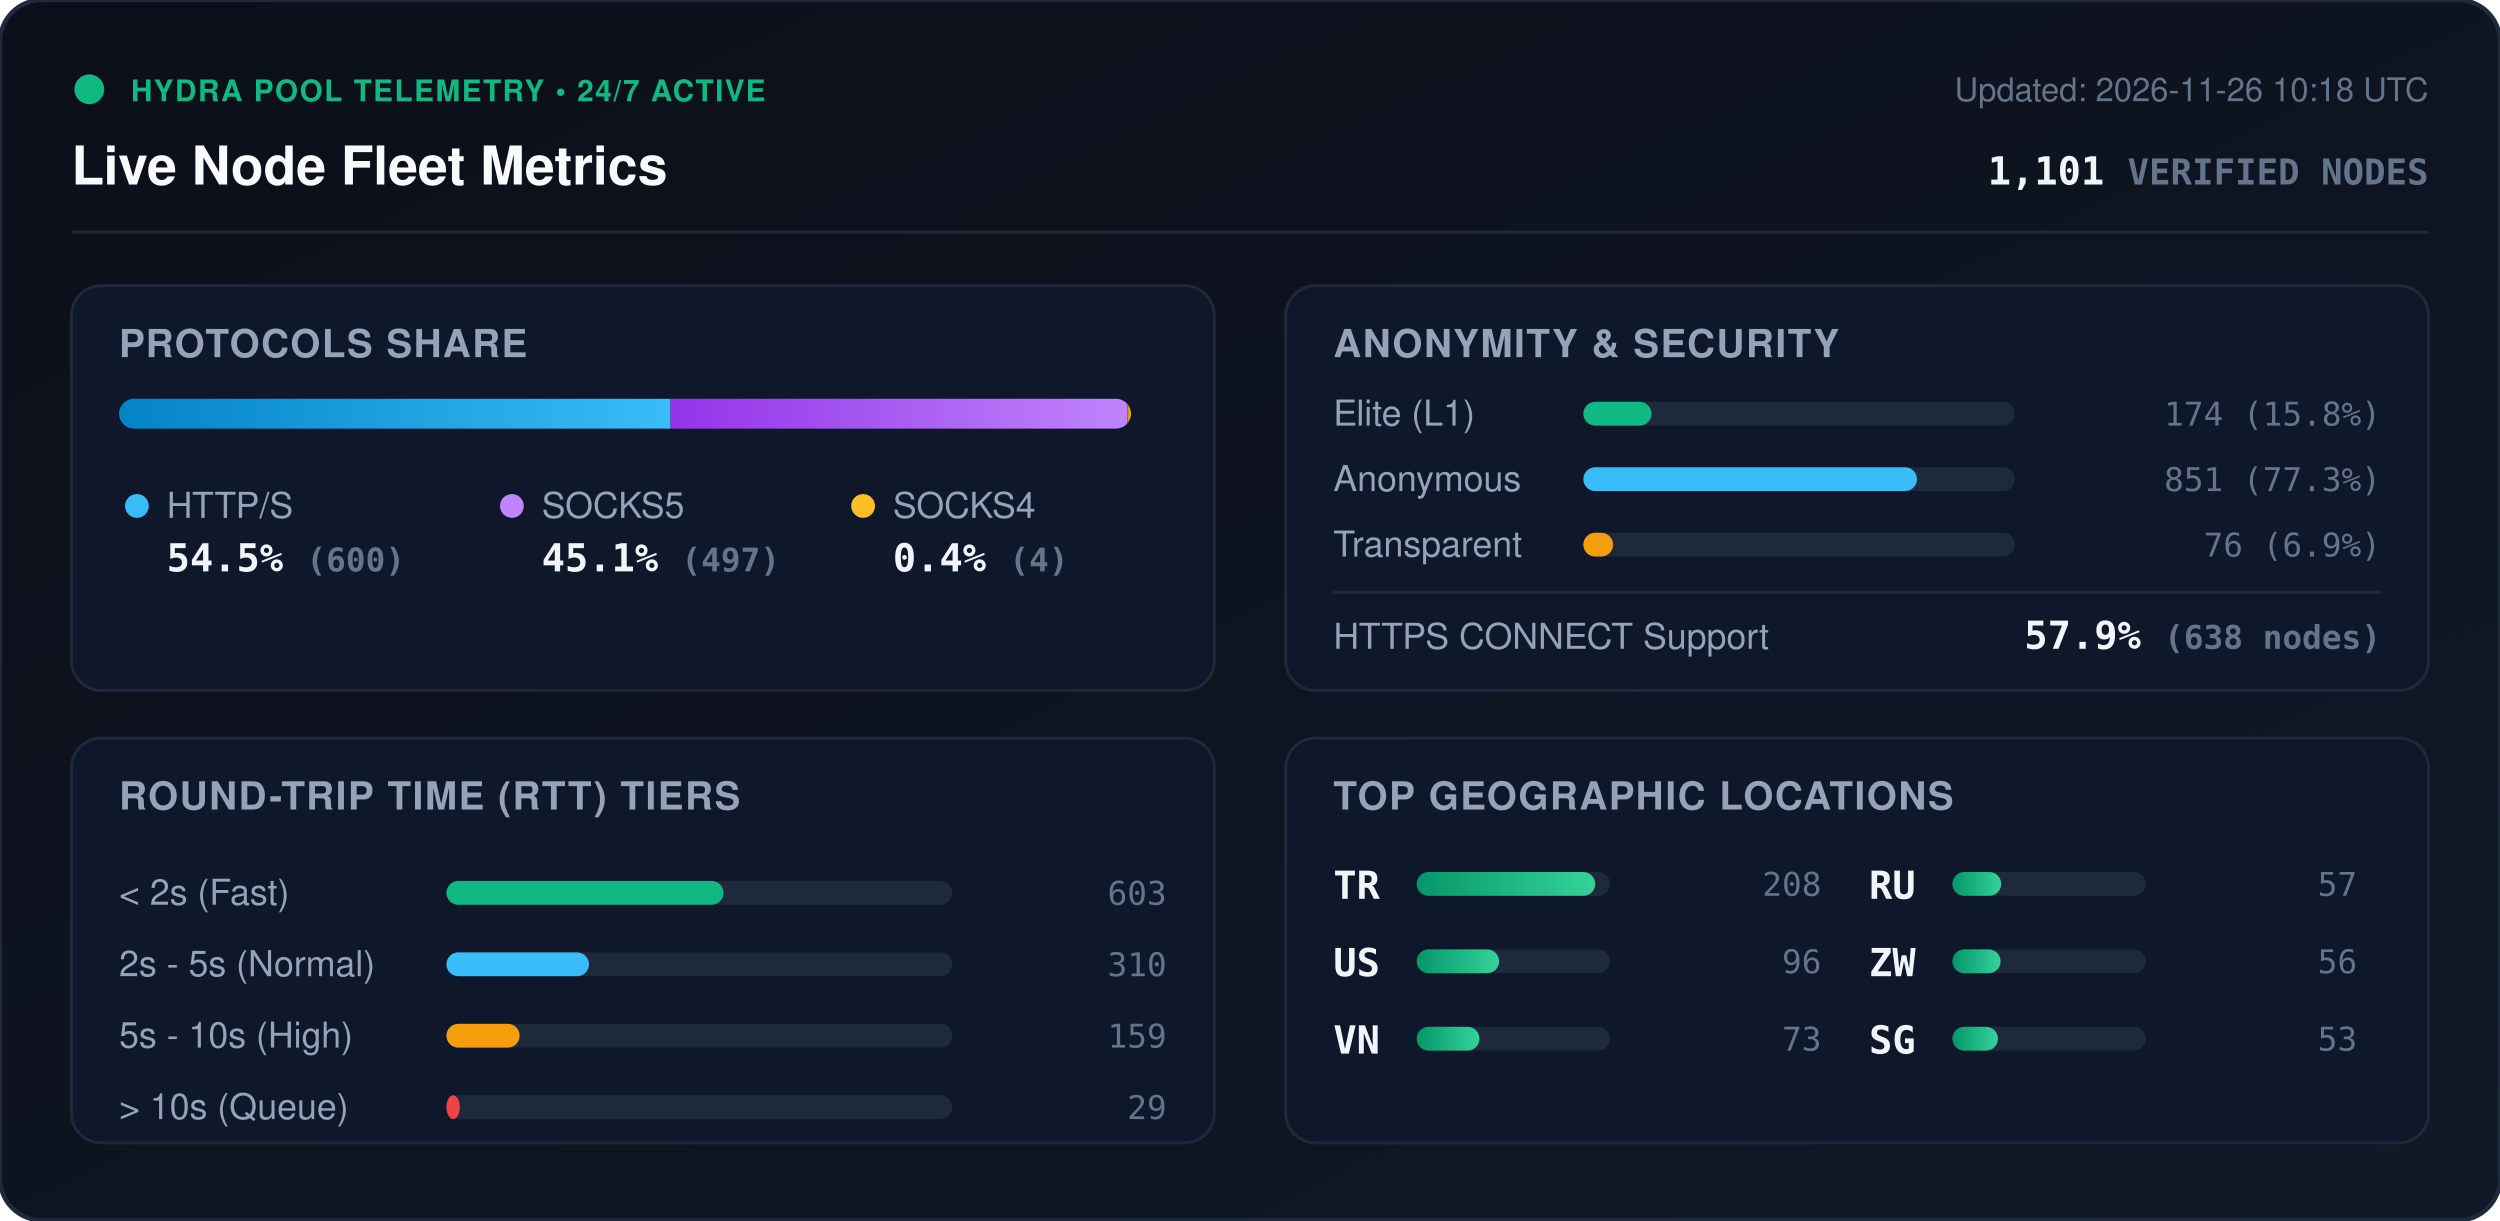
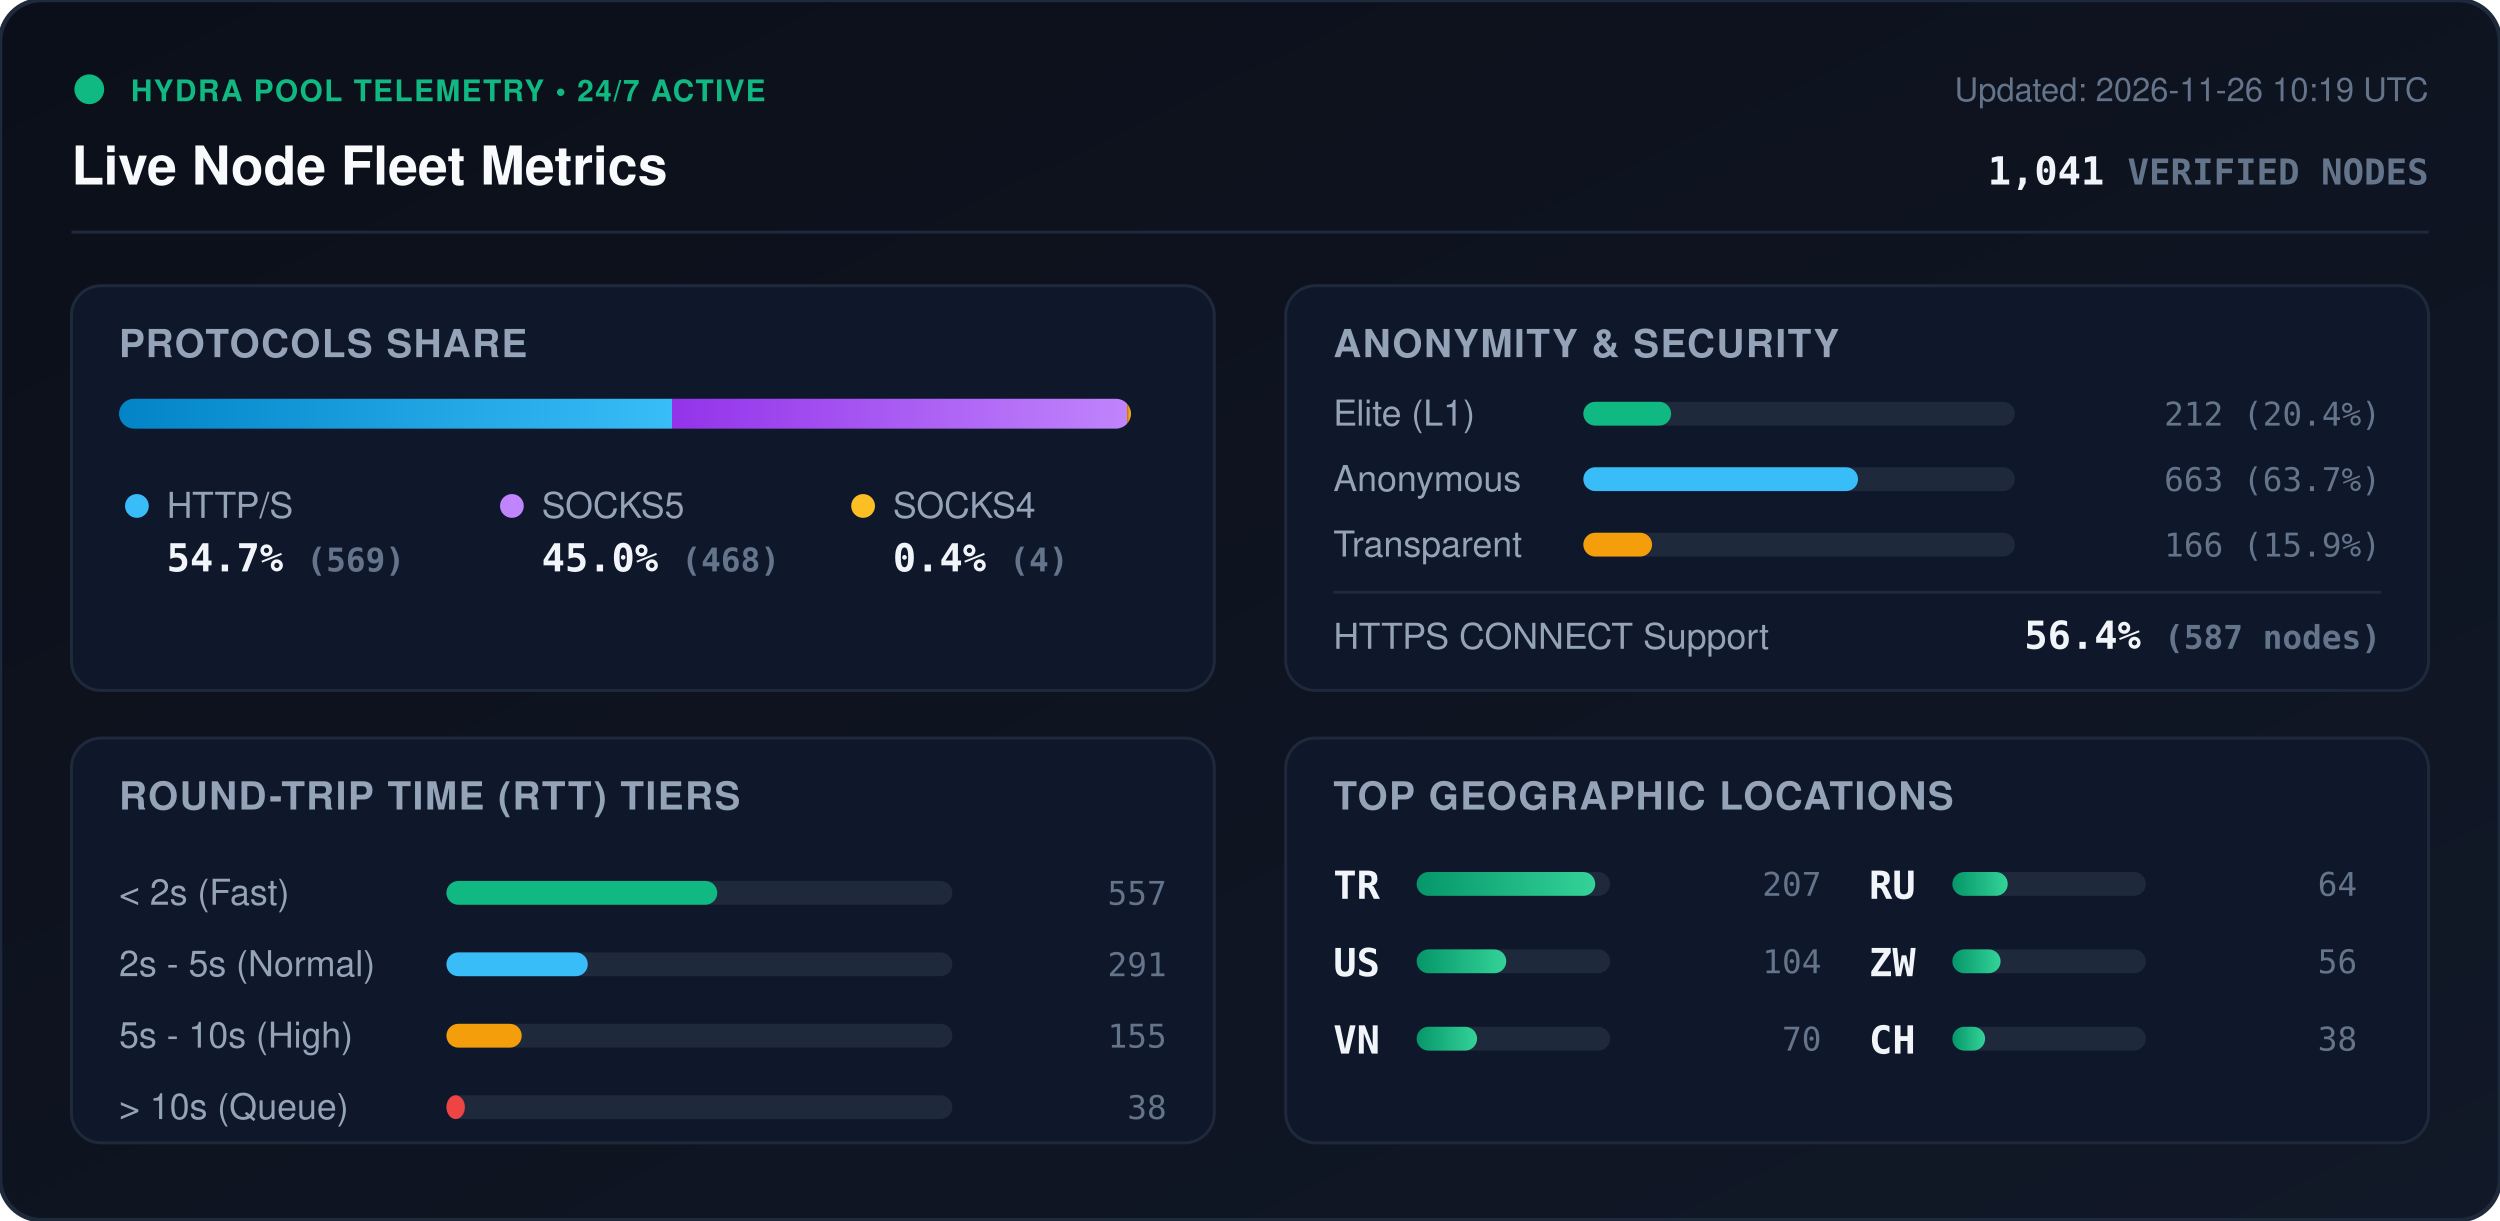
<svg xmlns="http://www.w3.org/2000/svg" viewBox="0 0 840 410" width="840" height="410" style="max-width: 100%; height: auto;">
  <defs>
    <linearGradient id="bg" x1="0%" y1="0%" x2="100%" y2="100%">
      <stop offset="0%" stop-color="#0b0f19" />
      <stop offset="100%" stop-color="#111827" />
    </linearGradient>
    <linearGradient id="bar-http" x1="0%" y1="0%" x2="100%" y2="0%">
      <stop offset="0%" stop-color="#0284c7" />
      <stop offset="100%" stop-color="#38bdf8" />
    </linearGradient>
    <linearGradient id="bar-socks5" x1="0%" y1="0%" x2="100%" y2="0%">
      <stop offset="0%" stop-color="#9333ea" />
      <stop offset="100%" stop-color="#c084fc" />
    </linearGradient>
    <linearGradient id="bar-socks4" x1="0%" y1="0%" x2="100%" y2="0%">
      <stop offset="0%" stop-color="#d97706" />
      <stop offset="100%" stop-color="#fbbf24" />
    </linearGradient>
    <linearGradient id="bar-green" x1="0%" y1="0%" x2="100%" y2="0%">
      <stop offset="0%" stop-color="#059669" />
      <stop offset="100%" stop-color="#34d399" />
    </linearGradient>
    <clipPath id="prog-track-clip">
      <rect width="340.0" height="10" rx="5" />
    </clipPath>
    <style>
      .title { font: 700 18px -apple-system, BlinkMacSystemFont, 'Segoe UI', Helvetica, Arial, sans-serif; fill: #f8fafc; }
      .sub { font: 500 11px -apple-system, BlinkMacSystemFont, 'Segoe UI', Helvetica, Arial, sans-serif; fill: #64748b; }
      .section-hdr { font: 600 13px -apple-system, BlinkMacSystemFont, 'Segoe UI', Helvetica, Arial, sans-serif; fill: #94a3b8; letter-spacing: 0.5px; }
      .metric-val { font: 700 13px -apple-system, BlinkMacSystemFont, 'Segoe UI', Helvetica, Arial, sans-serif; fill: #f1f5f9; }
      .metric-lbl { font: 500 12px -apple-system, BlinkMacSystemFont, 'Segoe UI', Helvetica, Arial, sans-serif; fill: #94a3b8; }
      .badge-txt { font: 700 10px -apple-system, BlinkMacSystemFont, 'Segoe UI', Helvetica, Arial, sans-serif; fill: #10b981; letter-spacing: 0.5px; }
      .mono { font-family: ui-monospace, SFMono-Regular, Menlo, Monaco, Consolas, monospace; }
      .pulse { animation: beacon 2s infinite ease-in-out; }
      @keyframes beacon { 0%, 100% { opacity: 1; } 50% { opacity: 0.35; } }
    </style>
  </defs>
  <rect width="840" height="410" rx="14" fill="url(#bg)" stroke="#1e293b" stroke-width="1.5" />
  <g transform="translate(24, 24)">
    <circle cx="6" cy="6" r="5" fill="#10b981" class="pulse" />
    <text x="20" y="10" class="badge-txt">HYDRA POOL TELEMETRY • 24/7 ACTIVE</text>
    <text x="0" y="38" class="title">Live Node Fleet Metrics</text>
-     <text x="792" y="10" text-anchor="end" class="sub">Updated: 2026-11-26 10:18 UTC</text>
-     <text x="792" y="38" text-anchor="end" class="metric-val mono" fill="#38bdf8">1,101 <tspan font-size="12" fill="#64748b">VERIFIED NODES</tspan>
+     <text x="792" y="10" text-anchor="end" class="sub">Updated: 2026-11-26 10:19 UTC</text>
+     <text x="792" y="38" text-anchor="end" class="metric-val mono" fill="#38bdf8">1,041 <tspan font-size="12" fill="#64748b">VERIFIED NODES</tspan>
    </text>
  </g>
  <line x1="24" y1="78" x2="816" y2="78" stroke="#1e293b" stroke-width="1" />
  <g transform="translate(24, 96)">
    <rect width="384" height="136" rx="10" fill="#0f172a" stroke="#1e293b" />
    <text x="16" y="24" class="section-hdr">PROTOCOLS SHARE</text>
    <g transform="translate(16, 38)">
      <rect width="340.0" height="10" rx="5" fill="#1e293b" />
      <g clip-path="url(#prog-track-clip)">
-         <rect x="0" width="185.3" height="10" fill="url(#bar-http)" />
-         <rect x="185.3" width="153.5" height="10" fill="url(#bar-socks5)" />
-         <rect x="338.8" width="1.2" height="10" fill="url(#bar-socks4)" />
+         <rect x="0" width="185.8" height="10" fill="url(#bar-http)" />
+         <rect x="185.8" width="152.9" height="10" fill="url(#bar-socks5)" />
+         <rect x="338.7" width="1.3" height="10" fill="url(#bar-socks4)" />
      </g>
    </g>
    <g transform="translate(16, 68)">
      <circle cx="6" cy="6" r="4" fill="#38bdf8" />
      <text x="16" y="10" class="metric-lbl">HTTP/S</text>
-       <text x="16" y="28" class="metric-val mono">54.5% <tspan font-size="11" fill="#64748b">(600)</tspan>
+       <text x="16" y="28" class="metric-val mono">54.7% <tspan font-size="11" fill="#64748b">(569)</tspan>
      </text>
      <circle cx="132" cy="6" r="4" fill="#c084fc" />
      <text x="142" y="10" class="metric-lbl">SOCKS5</text>
-       <text x="142" y="28" class="metric-val mono">45.1% <tspan font-size="11" fill="#64748b">(497)</tspan>
+       <text x="142" y="28" class="metric-val mono">45.0% <tspan font-size="11" fill="#64748b">(468)</tspan>
      </text>
      <circle cx="250" cy="6" r="4" fill="#fbbf24" />
      <text x="260" y="10" class="metric-lbl">SOCKS4</text>
      <text x="260" y="28" class="metric-val mono">0.4% <tspan font-size="11" fill="#64748b">(4)</tspan>
      </text>
    </g>
  </g>
  <g transform="translate(432, 96)">
    <rect width="384" height="136" rx="10" fill="#0f172a" stroke="#1e293b" />
    <text x="16" y="24" class="section-hdr">ANONYMITY &amp; SECURITY</text>
    <text x="16" y="47" class="metric-lbl">Elite (L1)</text>
    <rect x="100" y="39" width="145.0" height="8" rx="4" fill="#1e293b" />
-     <rect x="100" y="39" width="22.9" height="8" rx="4" fill="#10b981" />
-     <text x="368" y="47" text-anchor="end" class="mono sub" fill="#e2e8f0">174 (15.8%)</text>
+     <rect x="100" y="39" width="29.5" height="8" rx="4" fill="#10b981" />
+     <text x="368" y="47" text-anchor="end" class="mono sub" fill="#e2e8f0">212 (20.4%)</text>
    <text x="16" y="69" class="metric-lbl">Anonymous</text>
    <rect x="100" y="61" width="145.0" height="8" rx="4" fill="#1e293b" />
-     <rect x="100" y="61" width="112.1" height="8" rx="4" fill="#38bdf8" />
-     <text x="368" y="69" text-anchor="end" class="mono sub" fill="#e2e8f0">851 (77.3%)</text>
+     <rect x="100" y="61" width="92.3" height="8" rx="4" fill="#38bdf8" />
+     <text x="368" y="69" text-anchor="end" class="mono sub" fill="#e2e8f0">663 (63.7%)</text>
    <text x="16" y="91" class="metric-lbl">Transparent</text>
    <rect x="100" y="83" width="145.0" height="8" rx="4" fill="#1e293b" />
-     <rect x="100" y="83" width="10.0" height="8" rx="4" fill="#f59e0b" />
-     <text x="368" y="91" text-anchor="end" class="mono sub" fill="#e2e8f0">76 (6.9%)</text>
+     <rect x="100" y="83" width="23.1" height="8" rx="4" fill="#f59e0b" />
+     <text x="368" y="91" text-anchor="end" class="mono sub" fill="#e2e8f0">166 (15.9%)</text>
    <line x1="16" y1="103" x2="368" y2="103" stroke="#1e293b" stroke-width="1" />
    <text x="16" y="122" class="metric-lbl">HTTPS CONNECT Support</text>
-     <text x="368" y="122" text-anchor="end" class="metric-val mono" fill="#34d399">57.9% <tspan font-size="11" fill="#64748b">(638 nodes)</tspan>
+     <text x="368" y="122" text-anchor="end" class="metric-val mono" fill="#34d399">56.4% <tspan font-size="11" fill="#64748b">(587 nodes)</tspan>
    </text>
  </g>
  <g transform="translate(24, 248)">
    <rect width="384" height="136" rx="10" fill="#0f172a" stroke="#1e293b" />
    <text x="16" y="24" class="section-hdr">ROUND-TRIP TIME (RTT) TIERS</text>
    <g transform="translate(16, 42)">
      <text x="0" y="14" class="metric-lbl">&lt; 2s (Fast)</text>
      <rect x="110" y="6" width="170" height="8" rx="4" fill="#1e293b" />
-       <rect x="110" y="6" width="93.1" height="8" rx="4" fill="#10b981" />
-       <text x="352" y="14" text-anchor="end" class="mono sub">603</text>
+       <rect x="110" y="6" width="91.0" height="8" rx="4" fill="#10b981" />
+       <text x="352" y="14" text-anchor="end" class="mono sub">557</text>
      <text x="0" y="38" class="metric-lbl">2s - 5s (Normal)</text>
      <rect x="110" y="30" width="170" height="8" rx="4" fill="#1e293b" />
-       <rect x="110" y="30" width="47.9" height="8" rx="4" fill="#38bdf8" />
-       <text x="352" y="38" text-anchor="end" class="mono sub">310</text>
+       <rect x="110" y="30" width="47.5" height="8" rx="4" fill="#38bdf8" />
+       <text x="352" y="38" text-anchor="end" class="mono sub">291</text>
      <text x="0" y="62" class="metric-lbl">5s - 10s (High)</text>
      <rect x="110" y="54" width="170" height="8" rx="4" fill="#1e293b" />
-       <rect x="110" y="54" width="24.6" height="8" rx="4" fill="#f59e0b" />
-       <text x="352" y="62" text-anchor="end" class="mono sub">159</text>
+       <rect x="110" y="54" width="25.3" height="8" rx="4" fill="#f59e0b" />
+       <text x="352" y="62" text-anchor="end" class="mono sub">155</text>
      <text x="0" y="86" class="metric-lbl">&gt; 10s (Queue)</text>
      <rect x="110" y="78" width="170" height="8" rx="4" fill="#1e293b" />
-       <rect x="110" y="78" width="4.5" height="8" rx="4" fill="#ef4444" />
-       <text x="352" y="86" text-anchor="end" class="mono sub">29</text>
+       <rect x="110" y="78" width="6.2" height="8" rx="4" fill="#ef4444" />
+       <text x="352" y="86" text-anchor="end" class="mono sub">38</text>
    </g>
  </g>
  <g transform="translate(432, 248)">
    <rect width="384" height="136" rx="10" fill="#0f172a" stroke="#1e293b" />
    <text x="16" y="24" class="section-hdr">TOP GEOGRAPHIC LOCATIONS</text>
    <g transform="translate(16, 42)">
      <g transform="translate(0, 0)">
        <text x="0" y="12" class="mono metric-val" font-size="12">TR</text>
        <rect x="28" y="3" width="65" height="8" rx="4" fill="#1e293b" />
        <rect x="28" y="3" width="60.0" height="8" rx="4" fill="url(#bar-green)" />
-         <text x="164" y="11" text-anchor="end" class="mono sub">208</text>
+         <text x="164" y="11" text-anchor="end" class="mono sub">207</text>
      </g>
      <g transform="translate(0, 26)">
        <text x="0" y="12" class="mono metric-val" font-size="12">US</text>
        <rect x="28" y="3" width="65" height="8" rx="4" fill="#1e293b" />
-         <rect x="28" y="3" width="27.7" height="8" rx="4" fill="url(#bar-green)" />
-         <text x="164" y="11" text-anchor="end" class="mono sub">96</text>
+         <rect x="28" y="3" width="30.1" height="8" rx="4" fill="url(#bar-green)" />
+         <text x="164" y="11" text-anchor="end" class="mono sub">104</text>
      </g>
      <g transform="translate(0, 52)">
        <text x="0" y="12" class="mono metric-val" font-size="12">VN</text>
        <rect x="28" y="3" width="65" height="8" rx="4" fill="#1e293b" />
-         <rect x="28" y="3" width="21.1" height="8" rx="4" fill="url(#bar-green)" />
-         <text x="164" y="11" text-anchor="end" class="mono sub">73</text>
+         <rect x="28" y="3" width="20.3" height="8" rx="4" fill="url(#bar-green)" />
+         <text x="164" y="11" text-anchor="end" class="mono sub">70</text>
      </g>
      <g transform="translate(180, 0)">
        <text x="0" y="12" class="mono metric-val" font-size="12">RU</text>
        <rect x="28" y="3" width="65" height="8" rx="4" fill="#1e293b" />
-         <rect x="28" y="3" width="16.4" height="8" rx="4" fill="url(#bar-green)" />
-         <text x="164" y="11" text-anchor="end" class="mono sub">57</text>
+         <rect x="28" y="3" width="18.6" height="8" rx="4" fill="url(#bar-green)" />
+         <text x="164" y="11" text-anchor="end" class="mono sub">64</text>
      </g>
      <g transform="translate(180, 26)">
        <text x="0" y="12" class="mono metric-val" font-size="12">ZW</text>
        <rect x="28" y="3" width="65" height="8" rx="4" fill="#1e293b" />
        <rect x="28" y="3" width="16.2" height="8" rx="4" fill="url(#bar-green)" />
        <text x="164" y="11" text-anchor="end" class="mono sub">56</text>
      </g>
      <g transform="translate(180, 52)">
-         <text x="0" y="12" class="mono metric-val" font-size="12">SG</text>
+         <text x="0" y="12" class="mono metric-val" font-size="12">CH</text>
        <rect x="28" y="3" width="65" height="8" rx="4" fill="#1e293b" />
-         <rect x="28" y="3" width="15.3" height="8" rx="4" fill="url(#bar-green)" />
-         <text x="164" y="11" text-anchor="end" class="mono sub">53</text>
+         <rect x="28" y="3" width="11.0" height="8" rx="4" fill="url(#bar-green)" />
+         <text x="164" y="11" text-anchor="end" class="mono sub">38</text>
      </g>
    </g>
  </g>
</svg>
